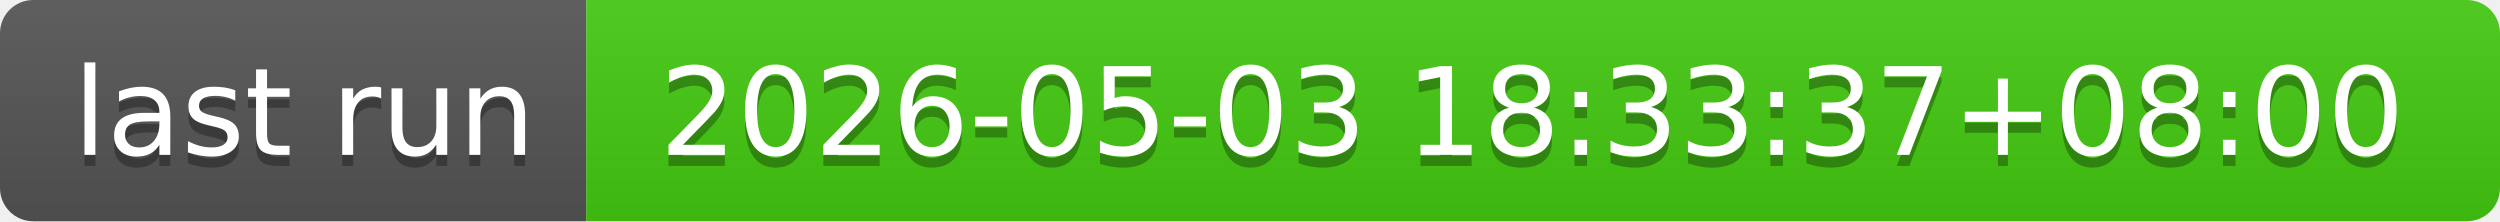
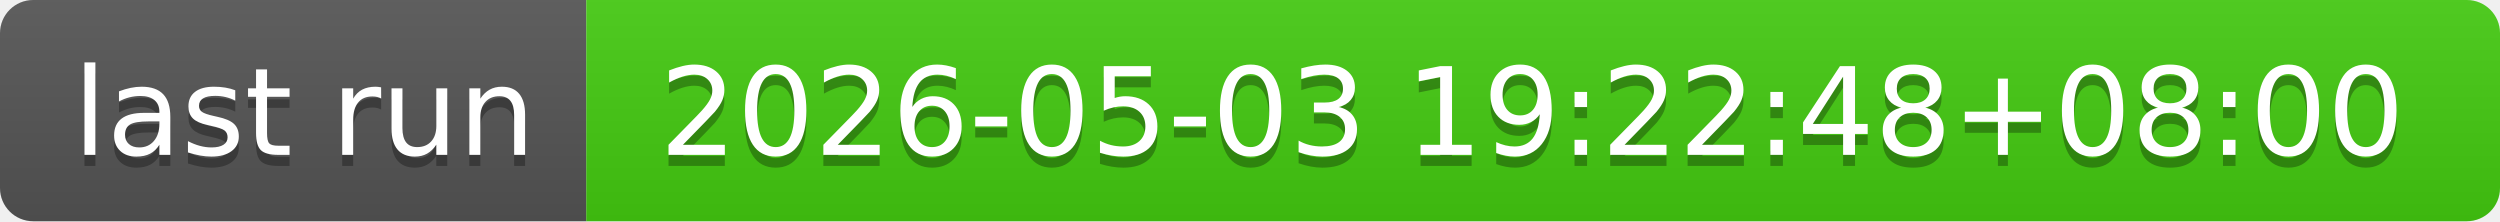
- <svg xmlns="http://www.w3.org/2000/svg" width="226" height="20" role="img" aria-label="last run: 2026-05-03 18:33:37+08:00">
+ <svg xmlns="http://www.w3.org/2000/svg" width="226" height="20" role="img" aria-label="last run: 2026-05-03 19:22:48+08:00">
  <linearGradient id="s" x2="0" y2="100%">
    <stop offset="0" stop-color="#bbb" stop-opacity=".1" />
    <stop offset="1" stop-opacity=".1" />
  </linearGradient>
  <clipPath id="r">
    <rect width="226" height="20" rx="3" fill="#fff" />
  </clipPath>
  <g clip-path="url(#r)">
    <rect width="53" height="20" fill="#555" />
    <rect x="53" width="173" height="20" fill="#4c1" />
    <rect width="226" height="20" fill="url(#s)" />
  </g>
  <g fill="#fff" text-anchor="middle" font-family="Verdana,Geneva,DejaVu Sans,sans-serif" text-rendering="geometricPrecision" font-size="110">
    <text aria-hidden="true" x="275" y="150" fill="#010101" fill-opacity=".3" transform="scale(.1)" textLength="430">last run</text>
    <text x="275" y="140" transform="scale(.1)" fill="#fff" textLength="430">last run</text>
-     <text aria-hidden="true" x="1385" y="150" fill="#010101" fill-opacity=".3" transform="scale(.1)" textLength="1630">2026-05-03 18:33:37+08:00</text>
-     <text x="1385" y="140" transform="scale(.1)" fill="#fff" textLength="1630">2026-05-03 18:33:37+08:00</text>
+     <text aria-hidden="true" x="1385" y="150" fill="#010101" fill-opacity=".3" transform="scale(.1)" textLength="1630">2026-05-03 19:22:48+08:00</text>
+     <text x="1385" y="140" transform="scale(.1)" fill="#fff" textLength="1630">2026-05-03 19:22:48+08:00</text>
  </g>
</svg>
